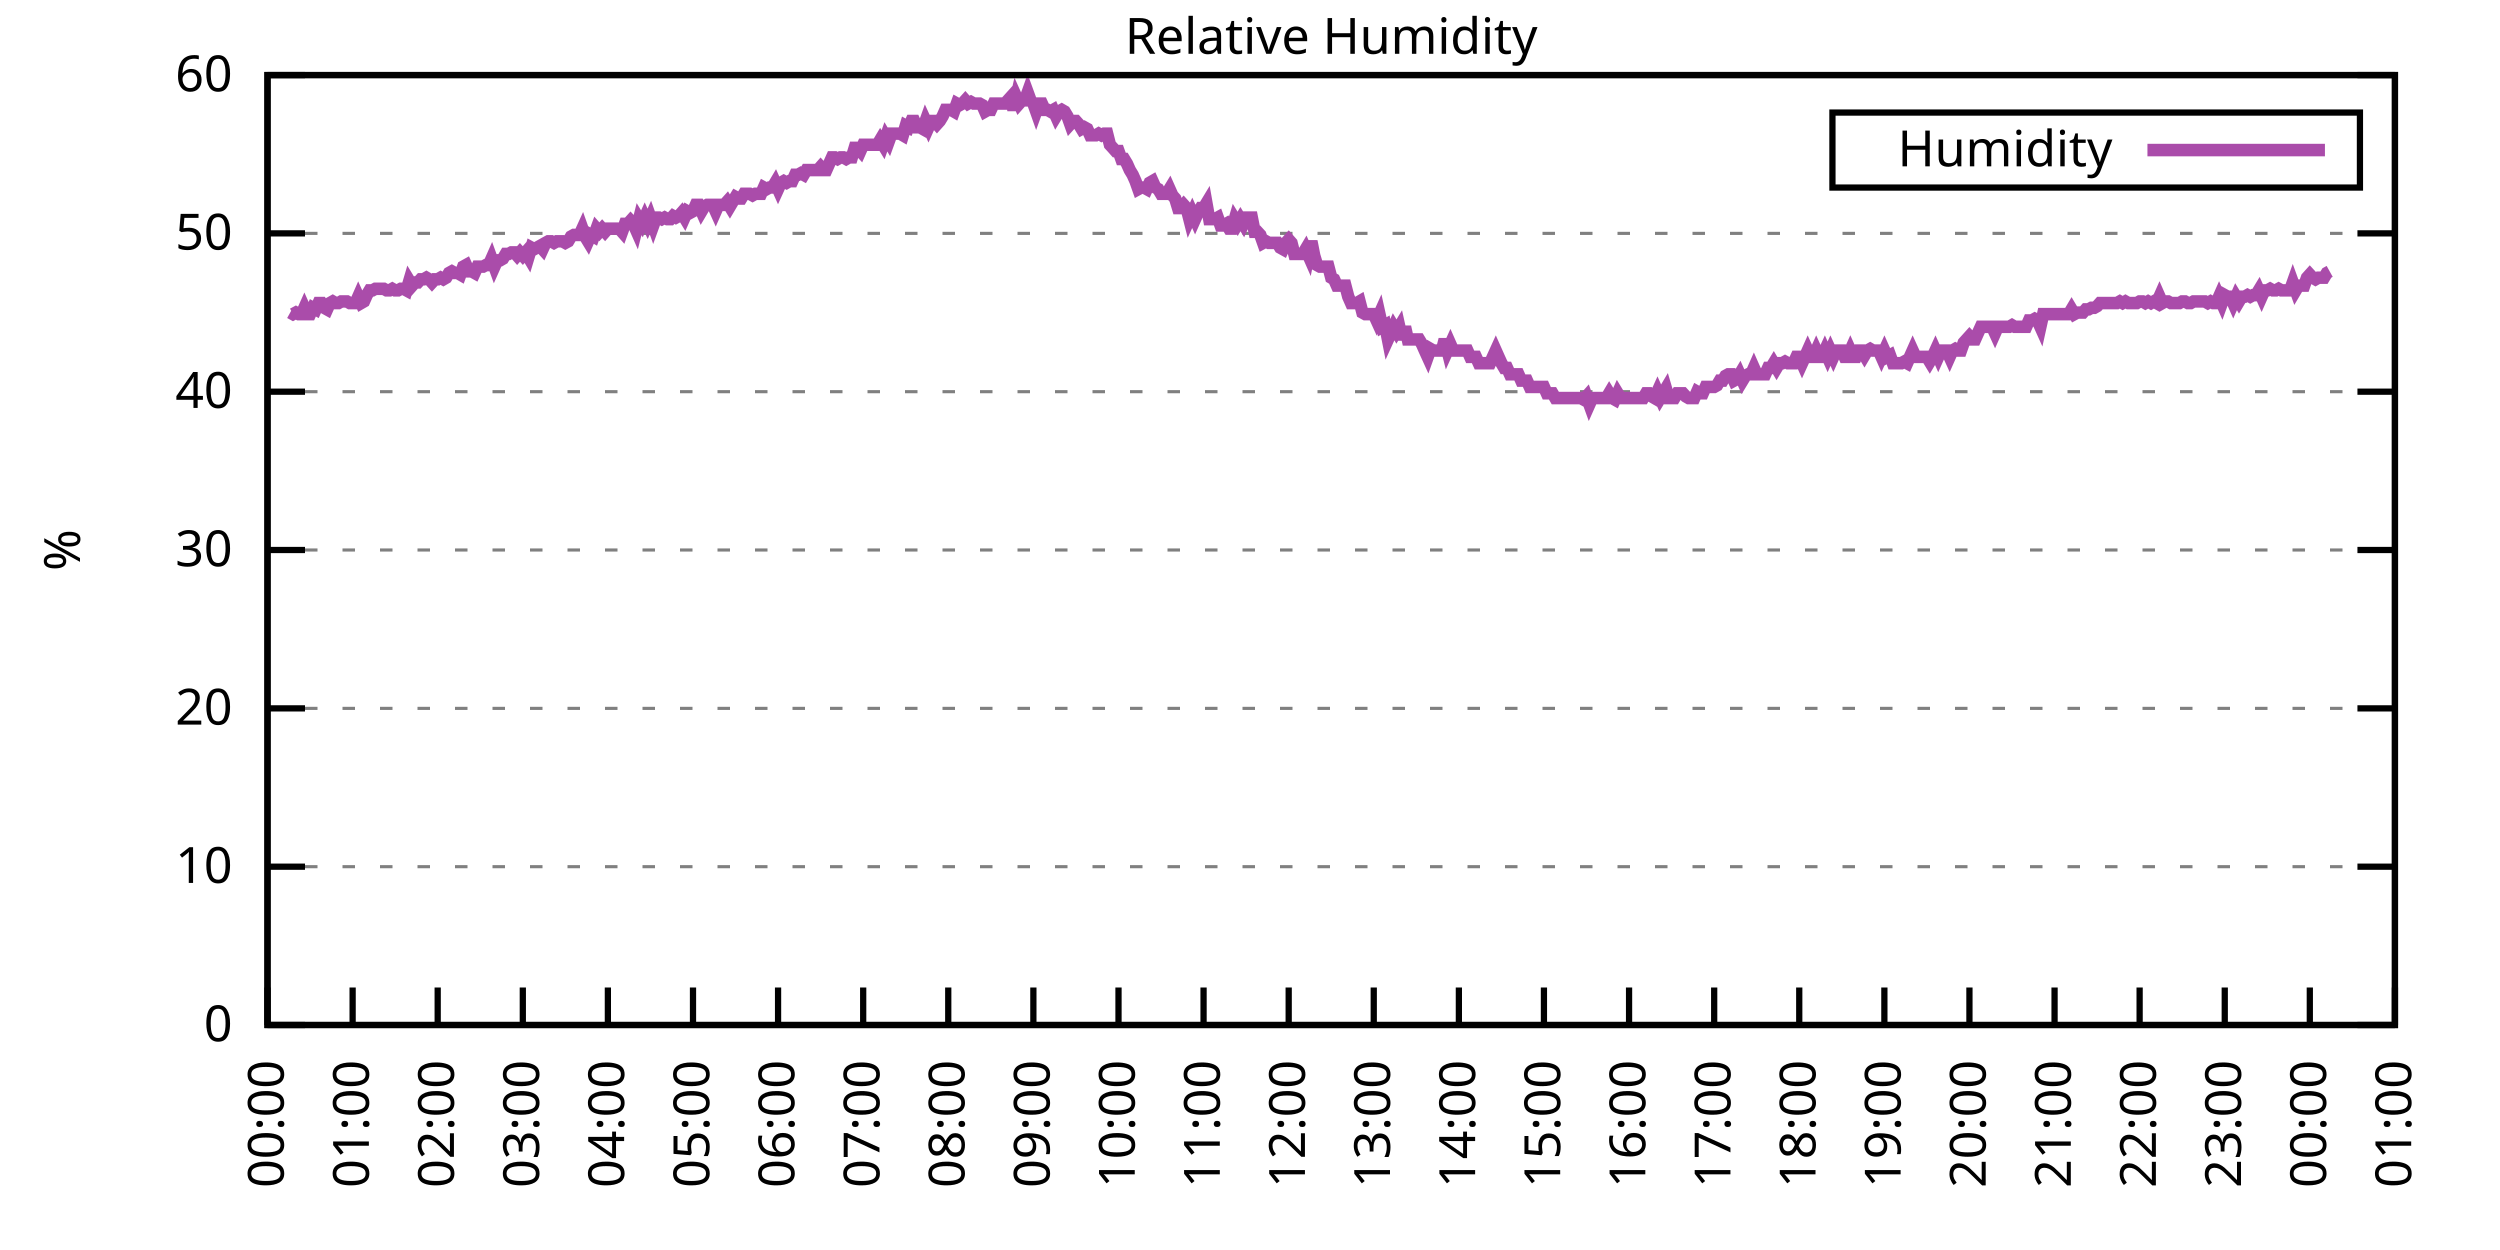
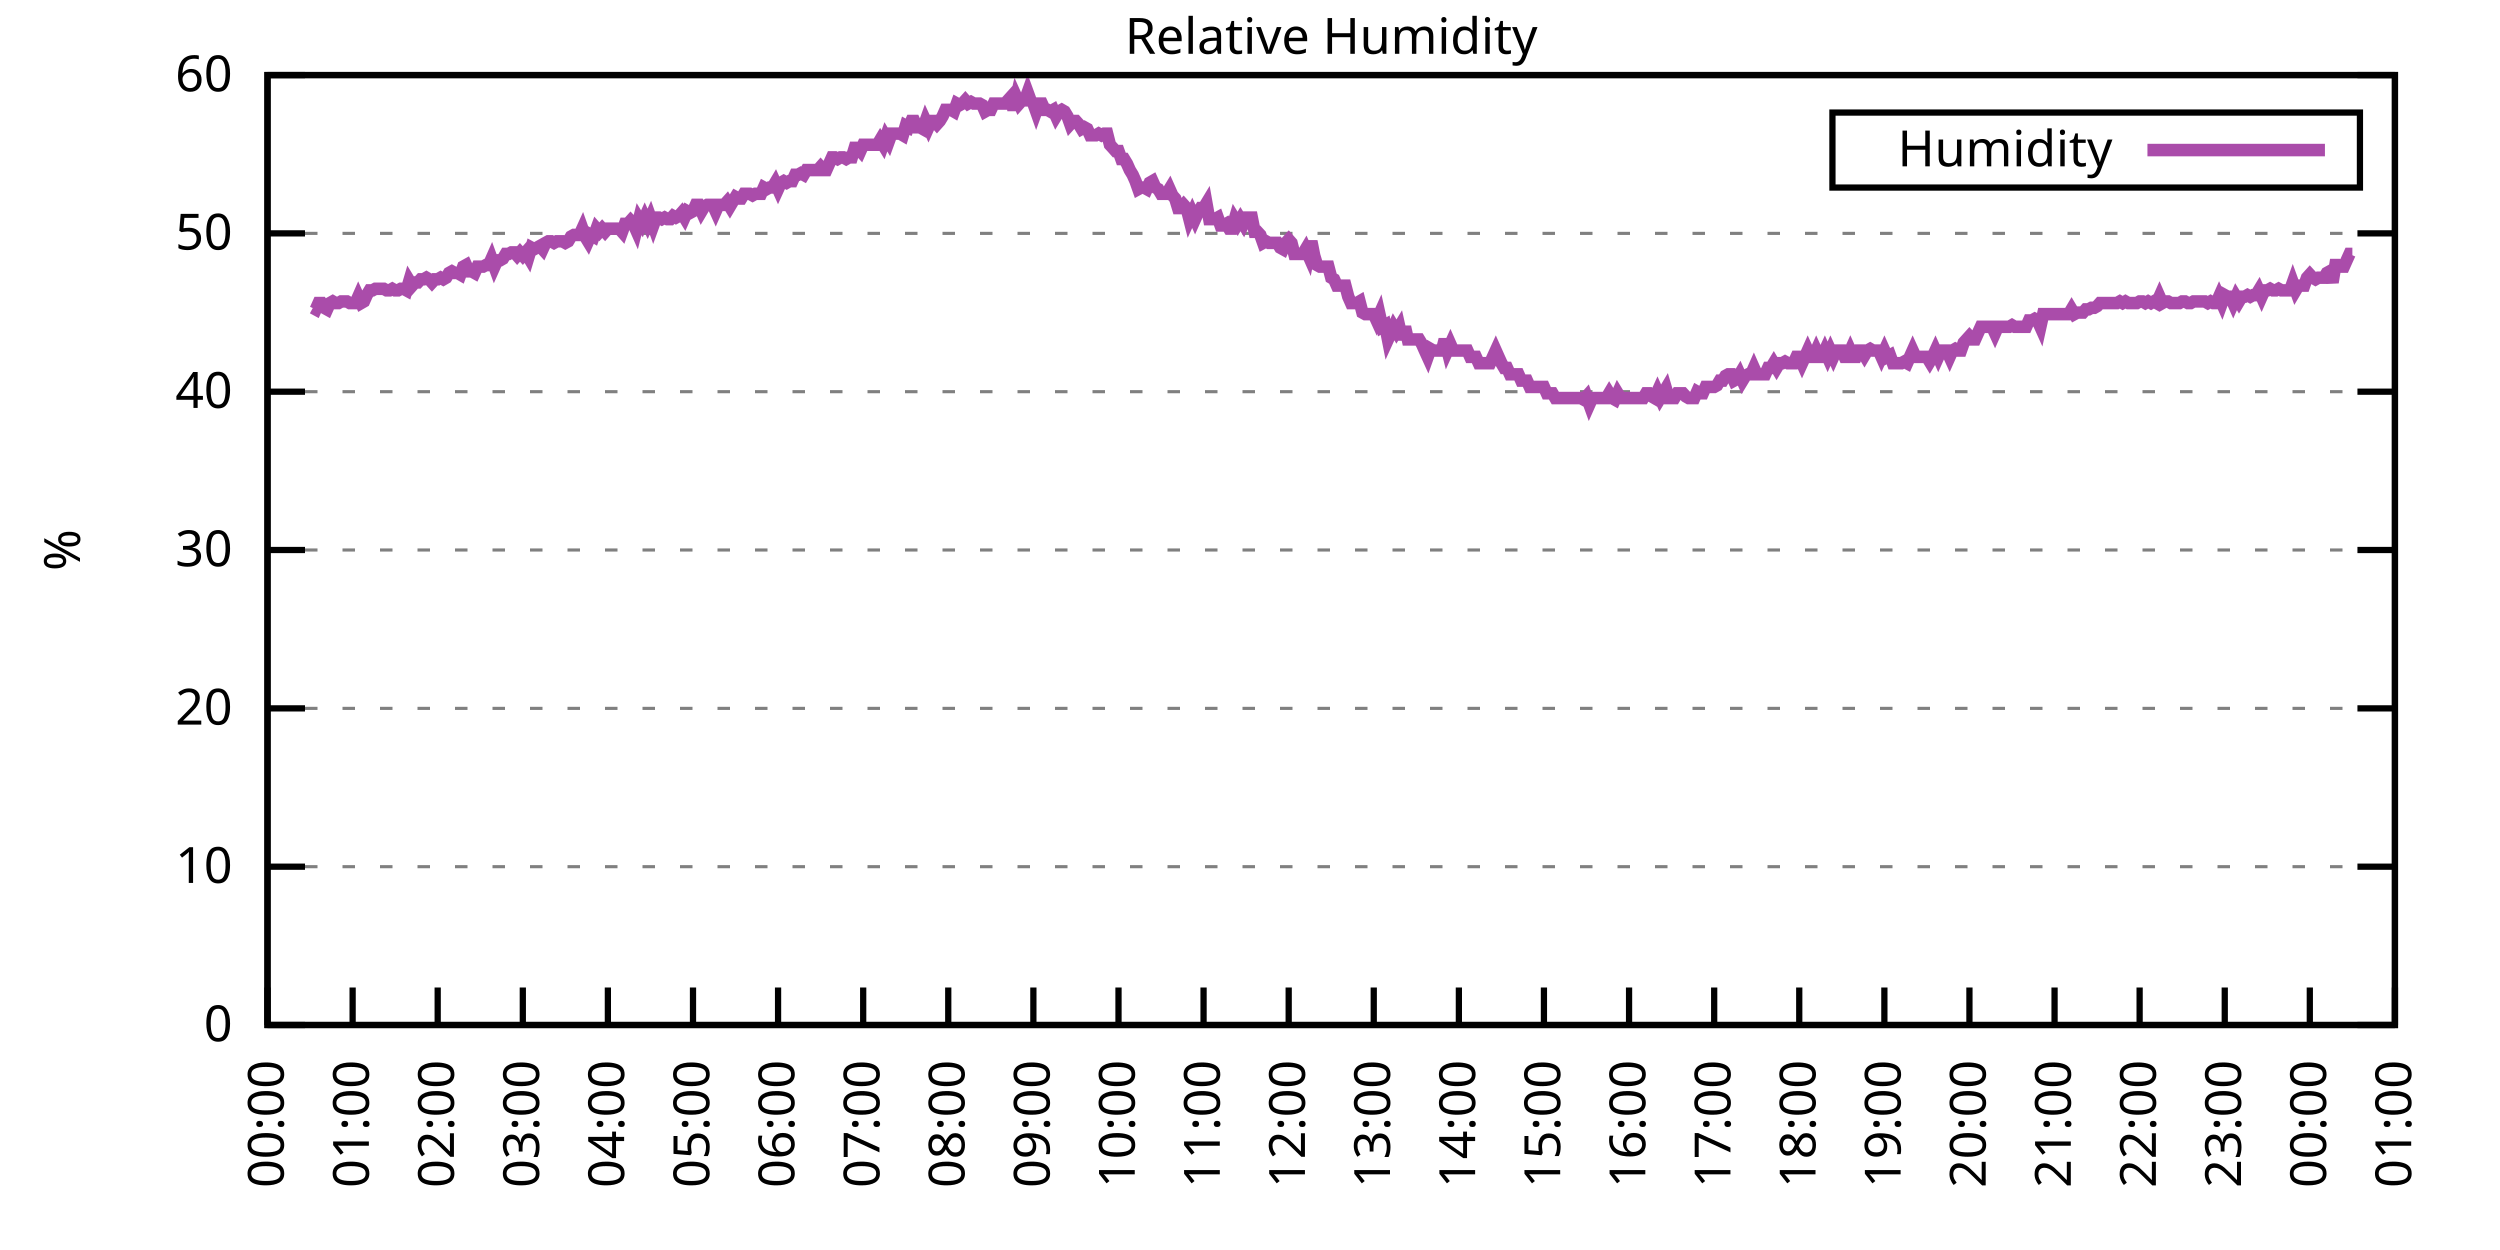
<svg xmlns="http://www.w3.org/2000/svg" xmlns:xlink="http://www.w3.org/1999/xlink" width="400" height="200" viewBox="0 0 400 200">
  <g id="gnuplot_canvas">
    <rect x="0" y="0" width="400" height="200" fill="none" />
    <defs>
      <circle id="gpDot" r="0.5" stroke-width="0.5" stroke="currentColor" />
      <path id="gpPt0" stroke-width="0.333" stroke="currentColor" d="M-1,0 h2 M0,-1 v2" />
      <path id="gpPt1" stroke-width="0.333" stroke="currentColor" d="M-1,-1 L1,1 M1,-1 L-1,1" />
      <path id="gpPt2" stroke-width="0.333" stroke="currentColor" d="M-1,0 L1,0 M0,-1 L0,1 M-1,-1 L1,1 M-1,1 L1,-1" />
      <rect id="gpPt3" stroke-width="0.333" stroke="currentColor" x="-1" y="-1" width="2" height="2" />
      <rect id="gpPt4" stroke-width="0.333" stroke="currentColor" fill="currentColor" x="-1" y="-1" width="2" height="2" />
      <circle id="gpPt5" stroke-width="0.333" stroke="currentColor" cx="0" cy="0" r="1" />
      <use xlink:href="#gpPt5" id="gpPt6" fill="currentColor" stroke="none" />
      <path id="gpPt7" stroke-width="0.333" stroke="currentColor" d="M0,-1.33 L-1.33,0.67 L1.33,0.67 z" />
      <use xlink:href="#gpPt7" id="gpPt8" fill="currentColor" stroke="none" />
      <use xlink:href="#gpPt7" id="gpPt9" stroke="currentColor" transform="rotate(180)" />
      <use xlink:href="#gpPt9" id="gpPt10" fill="currentColor" stroke="none" />
      <use xlink:href="#gpPt3" id="gpPt11" stroke="currentColor" transform="rotate(45)" />
      <use xlink:href="#gpPt11" id="gpPt12" fill="currentColor" stroke="none" />
      <path id="gpPt13" stroke-width="0.333" stroke="currentColor" d="M0,1.330 L1.265,0.411 L0.782,-1.067 L-0.782,-1.076 L-1.265,0.411 z" />
      <use xlink:href="#gpPt13" id="gpPt14" fill="currentColor" stroke="none" />
      <filter id="textbox" filterUnits="objectBoundingBox" x="0" y="0" height="1" width="1">
        <feFlood flood-color="white" flood-opacity="1" result="bgnd" />
        <feComposite in="SourceGraphic" in2="bgnd" operator="atop" />
      </filter>
      <filter id="greybox" filterUnits="objectBoundingBox" x="0" y="0" height="1" width="1">
        <feFlood flood-color="lightgrey" flood-opacity="1" result="grey" />
        <feComposite in="SourceGraphic" in2="grey" operator="atop" />
      </filter>
    </defs>
    <g fill="none" color="white" stroke="currentColor" stroke-width="1.00" stroke-linecap="butt" stroke-linejoin="miter">
</g>
    <g fill="none" color="black" stroke="currentColor" stroke-width="1.00" stroke-linecap="butt" stroke-linejoin="miter">
      <g stroke="none" shape-rendering="crispEdges">
        <polygon fill="rgb(255, 255, 255)" points="42.80,164.00 383.18,164.00 383.18,12.02 42.80,12.02 " />
      </g>
    </g>
    <g fill="none" color="black" stroke="currentColor" stroke-width="1.00" stroke-linecap="butt" stroke-linejoin="miter">
</g>
    <g fill="none" color="black" stroke="black" stroke-width="0.50" stroke-linecap="butt" stroke-linejoin="miter">
</g>
    <g fill="none" color="gray" stroke="currentColor" stroke-width="0.50" stroke-linecap="butt" stroke-linejoin="miter">
      <path stroke="gray" stroke-dasharray="2,4" class="gridline" d="M42.80,164.00 L383.19,164.00  " />
    </g>
    <g fill="none" color="gray" stroke="gray" stroke-width="1.00" stroke-linecap="butt" stroke-linejoin="miter">
</g>
    <g fill="none" color="black" stroke="currentColor" stroke-width="1.00" stroke-linecap="butt" stroke-linejoin="miter">
      <path stroke="black" d="M42.80,164.00 L48.80,164.00 M383.19,164.00 L377.19,164.00  " />
      <g transform="translate(37.20,166.60)" stroke="none" fill="black" font-family="Sans" font-size="8.00" text-anchor="end">
        <text>
          <tspan font-family="Sans"> 0</tspan>
        </text>
      </g>
    </g>
    <g fill="none" color="black" stroke="currentColor" stroke-width="1.00" stroke-linecap="butt" stroke-linejoin="miter">
</g>
    <g fill="none" color="black" stroke="black" stroke-width="0.50" stroke-linecap="butt" stroke-linejoin="miter">
</g>
    <g fill="none" color="gray" stroke="currentColor" stroke-width="0.50" stroke-linecap="butt" stroke-linejoin="miter">
      <path stroke="gray" stroke-dasharray="2,4" class="gridline" d="M42.80,138.67 L383.19,138.67  " />
    </g>
    <g fill="none" color="gray" stroke="gray" stroke-width="1.00" stroke-linecap="butt" stroke-linejoin="miter">
</g>
    <g fill="none" color="black" stroke="currentColor" stroke-width="1.00" stroke-linecap="butt" stroke-linejoin="miter">
      <path stroke="black" d="M42.80,138.67 L48.80,138.67 M383.19,138.67 L377.19,138.67  " />
      <g transform="translate(37.20,141.27)" stroke="none" fill="black" font-family="Sans" font-size="8.00" text-anchor="end">
        <text>
          <tspan font-family="Sans"> 10</tspan>
        </text>
      </g>
    </g>
    <g fill="none" color="black" stroke="currentColor" stroke-width="1.00" stroke-linecap="butt" stroke-linejoin="miter">
</g>
    <g fill="none" color="black" stroke="black" stroke-width="0.50" stroke-linecap="butt" stroke-linejoin="miter">
</g>
    <g fill="none" color="gray" stroke="currentColor" stroke-width="0.50" stroke-linecap="butt" stroke-linejoin="miter">
      <path stroke="gray" stroke-dasharray="2,4" class="gridline" d="M42.80,113.34 L383.19,113.34  " />
    </g>
    <g fill="none" color="gray" stroke="gray" stroke-width="1.00" stroke-linecap="butt" stroke-linejoin="miter">
</g>
    <g fill="none" color="black" stroke="currentColor" stroke-width="1.00" stroke-linecap="butt" stroke-linejoin="miter">
      <path stroke="black" d="M42.80,113.34 L48.80,113.34 M383.19,113.34 L377.19,113.34  " />
      <g transform="translate(37.20,115.94)" stroke="none" fill="black" font-family="Sans" font-size="8.00" text-anchor="end">
        <text>
          <tspan font-family="Sans"> 20</tspan>
        </text>
      </g>
    </g>
    <g fill="none" color="black" stroke="currentColor" stroke-width="1.00" stroke-linecap="butt" stroke-linejoin="miter">
</g>
    <g fill="none" color="black" stroke="black" stroke-width="0.50" stroke-linecap="butt" stroke-linejoin="miter">
</g>
    <g fill="none" color="gray" stroke="currentColor" stroke-width="0.50" stroke-linecap="butt" stroke-linejoin="miter">
      <path stroke="gray" stroke-dasharray="2,4" class="gridline" d="M42.80,88.00 L383.19,88.00  " />
    </g>
    <g fill="none" color="gray" stroke="gray" stroke-width="1.00" stroke-linecap="butt" stroke-linejoin="miter">
</g>
    <g fill="none" color="black" stroke="currentColor" stroke-width="1.00" stroke-linecap="butt" stroke-linejoin="miter">
      <path stroke="black" d="M42.80,88.00 L48.80,88.00 M383.19,88.00 L377.19,88.00  " />
      <g transform="translate(37.20,90.60)" stroke="none" fill="black" font-family="Sans" font-size="8.00" text-anchor="end">
        <text>
          <tspan font-family="Sans"> 30</tspan>
        </text>
      </g>
    </g>
    <g fill="none" color="black" stroke="currentColor" stroke-width="1.00" stroke-linecap="butt" stroke-linejoin="miter">
</g>
    <g fill="none" color="black" stroke="black" stroke-width="0.50" stroke-linecap="butt" stroke-linejoin="miter">
</g>
    <g fill="none" color="gray" stroke="currentColor" stroke-width="0.50" stroke-linecap="butt" stroke-linejoin="miter">
      <path stroke="gray" stroke-dasharray="2,4" class="gridline" d="M42.80,62.67 L383.19,62.67  " />
    </g>
    <g fill="none" color="gray" stroke="gray" stroke-width="1.00" stroke-linecap="butt" stroke-linejoin="miter">
</g>
    <g fill="none" color="black" stroke="currentColor" stroke-width="1.00" stroke-linecap="butt" stroke-linejoin="miter">
      <path stroke="black" d="M42.80,62.67 L48.80,62.67 M383.19,62.67 L377.19,62.67  " />
      <g transform="translate(37.20,65.27)" stroke="none" fill="black" font-family="Sans" font-size="8.00" text-anchor="end">
        <text>
          <tspan font-family="Sans"> 40</tspan>
        </text>
      </g>
    </g>
    <g fill="none" color="black" stroke="currentColor" stroke-width="1.00" stroke-linecap="butt" stroke-linejoin="miter">
</g>
    <g fill="none" color="black" stroke="black" stroke-width="0.50" stroke-linecap="butt" stroke-linejoin="miter">
</g>
    <g fill="none" color="gray" stroke="currentColor" stroke-width="0.50" stroke-linecap="butt" stroke-linejoin="miter">
      <path stroke="gray" stroke-dasharray="2,4" class="gridline" d="M42.80,37.34 L383.19,37.34  " />
    </g>
    <g fill="none" color="gray" stroke="gray" stroke-width="1.00" stroke-linecap="butt" stroke-linejoin="miter">
</g>
    <g fill="none" color="black" stroke="currentColor" stroke-width="1.00" stroke-linecap="butt" stroke-linejoin="miter">
      <path stroke="black" d="M42.80,37.34 L48.80,37.34 M383.19,37.34 L377.19,37.34  " />
      <g transform="translate(37.20,39.94)" stroke="none" fill="black" font-family="Sans" font-size="8.00" text-anchor="end">
        <text>
          <tspan font-family="Sans"> 50</tspan>
        </text>
      </g>
    </g>
    <g fill="none" color="black" stroke="currentColor" stroke-width="1.00" stroke-linecap="butt" stroke-linejoin="miter">
</g>
    <g fill="none" color="black" stroke="black" stroke-width="0.50" stroke-linecap="butt" stroke-linejoin="miter">
</g>
    <g fill="none" color="gray" stroke="currentColor" stroke-width="0.50" stroke-linecap="butt" stroke-linejoin="miter">
      <path stroke="gray" stroke-dasharray="2,4" class="gridline" d="M42.80,12.01 L383.19,12.01  " />
    </g>
    <g fill="none" color="gray" stroke="gray" stroke-width="1.00" stroke-linecap="butt" stroke-linejoin="miter">
</g>
    <g fill="none" color="black" stroke="currentColor" stroke-width="1.00" stroke-linecap="butt" stroke-linejoin="miter">
      <path stroke="black" d="M42.80,12.01 L48.80,12.01 M383.19,12.01 L377.19,12.01  " />
      <g transform="translate(37.20,14.61)" stroke="none" fill="black" font-family="Sans" font-size="8.00" text-anchor="end">
        <text>
          <tspan font-family="Sans"> 60</tspan>
        </text>
      </g>
    </g>
    <g fill="none" color="black" stroke="currentColor" stroke-width="1.00" stroke-linecap="butt" stroke-linejoin="miter">
      <path stroke="black" d="M42.80,164.00 L42.80,158.00  " />
      <g transform="translate(45.40,169.60) rotate(270.00)" stroke="none" fill="black" font-family="Sans" font-size="8.00" text-anchor="end">
        <text>
          <tspan font-family="Sans">00:00</tspan>
        </text>
      </g>
    </g>
    <g fill="none" color="black" stroke="currentColor" stroke-width="1.00" stroke-linecap="butt" stroke-linejoin="miter">
      <path stroke="black" d="M56.42,164.00 L56.42,158.00  " />
      <g transform="translate(59.02,169.60) rotate(270.00)" stroke="none" fill="black" font-family="Sans" font-size="8.00" text-anchor="end">
        <text>
          <tspan font-family="Sans">01:00</tspan>
        </text>
      </g>
    </g>
    <g fill="none" color="black" stroke="currentColor" stroke-width="1.00" stroke-linecap="butt" stroke-linejoin="miter">
      <path stroke="black" d="M70.03,164.00 L70.03,158.00  " />
      <g transform="translate(72.63,169.60) rotate(270.00)" stroke="none" fill="black" font-family="Sans" font-size="8.00" text-anchor="end">
        <text>
          <tspan font-family="Sans">02:00</tspan>
        </text>
      </g>
    </g>
    <g fill="none" color="black" stroke="currentColor" stroke-width="1.00" stroke-linecap="butt" stroke-linejoin="miter">
      <path stroke="black" d="M83.65,164.00 L83.65,158.00  " />
      <g transform="translate(86.25,169.60) rotate(270.00)" stroke="none" fill="black" font-family="Sans" font-size="8.00" text-anchor="end">
        <text>
          <tspan font-family="Sans">03:00</tspan>
        </text>
      </g>
    </g>
    <g fill="none" color="black" stroke="currentColor" stroke-width="1.00" stroke-linecap="butt" stroke-linejoin="miter">
      <path stroke="black" d="M97.26,164.00 L97.26,158.00  " />
      <g transform="translate(99.86,169.60) rotate(270.00)" stroke="none" fill="black" font-family="Sans" font-size="8.00" text-anchor="end">
        <text>
          <tspan font-family="Sans">04:00</tspan>
        </text>
      </g>
    </g>
    <g fill="none" color="black" stroke="currentColor" stroke-width="1.00" stroke-linecap="butt" stroke-linejoin="miter">
      <path stroke="black" d="M110.88,164.00 L110.88,158.00  " />
      <g transform="translate(113.48,169.60) rotate(270.00)" stroke="none" fill="black" font-family="Sans" font-size="8.00" text-anchor="end">
        <text>
          <tspan font-family="Sans">05:00</tspan>
        </text>
      </g>
    </g>
    <g fill="none" color="black" stroke="currentColor" stroke-width="1.00" stroke-linecap="butt" stroke-linejoin="miter">
      <path stroke="black" d="M124.49,164.00 L124.49,158.00  " />
      <g transform="translate(127.09,169.60) rotate(270.00)" stroke="none" fill="black" font-family="Sans" font-size="8.00" text-anchor="end">
        <text>
          <tspan font-family="Sans">06:00</tspan>
        </text>
      </g>
    </g>
    <g fill="none" color="black" stroke="currentColor" stroke-width="1.00" stroke-linecap="butt" stroke-linejoin="miter">
      <path stroke="black" d="M138.11,164.00 L138.11,158.00  " />
      <g transform="translate(140.71,169.60) rotate(270.00)" stroke="none" fill="black" font-family="Sans" font-size="8.00" text-anchor="end">
        <text>
          <tspan font-family="Sans">07:00</tspan>
        </text>
      </g>
    </g>
    <g fill="none" color="black" stroke="currentColor" stroke-width="1.00" stroke-linecap="butt" stroke-linejoin="miter">
      <path stroke="black" d="M151.72,164.00 L151.72,158.00  " />
      <g transform="translate(154.32,169.60) rotate(270.00)" stroke="none" fill="black" font-family="Sans" font-size="8.00" text-anchor="end">
        <text>
          <tspan font-family="Sans">08:00</tspan>
        </text>
      </g>
    </g>
    <g fill="none" color="black" stroke="currentColor" stroke-width="1.00" stroke-linecap="butt" stroke-linejoin="miter">
      <path stroke="black" d="M165.34,164.00 L165.34,158.00  " />
      <g transform="translate(167.94,169.60) rotate(270.00)" stroke="none" fill="black" font-family="Sans" font-size="8.00" text-anchor="end">
        <text>
          <tspan font-family="Sans">09:00</tspan>
        </text>
      </g>
    </g>
    <g fill="none" color="black" stroke="currentColor" stroke-width="1.00" stroke-linecap="butt" stroke-linejoin="miter">
      <path stroke="black" d="M178.96,164.00 L178.96,158.00  " />
      <g transform="translate(181.56,169.60) rotate(270.00)" stroke="none" fill="black" font-family="Sans" font-size="8.00" text-anchor="end">
        <text>
          <tspan font-family="Sans">10:00</tspan>
        </text>
      </g>
    </g>
    <g fill="none" color="black" stroke="currentColor" stroke-width="1.00" stroke-linecap="butt" stroke-linejoin="miter">
      <path stroke="black" d="M192.57,164.00 L192.57,158.00  " />
      <g transform="translate(195.17,169.60) rotate(270.00)" stroke="none" fill="black" font-family="Sans" font-size="8.00" text-anchor="end">
        <text>
          <tspan font-family="Sans">11:00</tspan>
        </text>
      </g>
    </g>
    <g fill="none" color="black" stroke="currentColor" stroke-width="1.00" stroke-linecap="butt" stroke-linejoin="miter">
      <path stroke="black" d="M206.19,164.00 L206.19,158.00  " />
      <g transform="translate(208.79,169.60) rotate(270.00)" stroke="none" fill="black" font-family="Sans" font-size="8.00" text-anchor="end">
        <text>
          <tspan font-family="Sans">12:00</tspan>
        </text>
      </g>
    </g>
    <g fill="none" color="black" stroke="currentColor" stroke-width="1.00" stroke-linecap="butt" stroke-linejoin="miter">
      <path stroke="black" d="M219.80,164.00 L219.80,158.00  " />
      <g transform="translate(222.40,169.60) rotate(270.00)" stroke="none" fill="black" font-family="Sans" font-size="8.00" text-anchor="end">
        <text>
          <tspan font-family="Sans">13:00</tspan>
        </text>
      </g>
    </g>
    <g fill="none" color="black" stroke="currentColor" stroke-width="1.00" stroke-linecap="butt" stroke-linejoin="miter">
      <path stroke="black" d="M233.42,164.00 L233.42,158.00  " />
      <g transform="translate(236.02,169.60) rotate(270.00)" stroke="none" fill="black" font-family="Sans" font-size="8.00" text-anchor="end">
        <text>
          <tspan font-family="Sans">14:00</tspan>
        </text>
      </g>
    </g>
    <g fill="none" color="black" stroke="currentColor" stroke-width="1.00" stroke-linecap="butt" stroke-linejoin="miter">
      <path stroke="black" d="M247.03,164.00 L247.03,158.00  " />
      <g transform="translate(249.63,169.60) rotate(270.00)" stroke="none" fill="black" font-family="Sans" font-size="8.00" text-anchor="end">
        <text>
          <tspan font-family="Sans">15:00</tspan>
        </text>
      </g>
    </g>
    <g fill="none" color="black" stroke="currentColor" stroke-width="1.00" stroke-linecap="butt" stroke-linejoin="miter">
      <path stroke="black" d="M260.65,164.00 L260.65,158.00  " />
      <g transform="translate(263.25,169.60) rotate(270.00)" stroke="none" fill="black" font-family="Sans" font-size="8.00" text-anchor="end">
        <text>
          <tspan font-family="Sans">16:00</tspan>
        </text>
      </g>
    </g>
    <g fill="none" color="black" stroke="currentColor" stroke-width="1.00" stroke-linecap="butt" stroke-linejoin="miter">
      <path stroke="black" d="M274.27,164.00 L274.27,158.00  " />
      <g transform="translate(276.87,169.60) rotate(270.00)" stroke="none" fill="black" font-family="Sans" font-size="8.00" text-anchor="end">
        <text>
          <tspan font-family="Sans">17:00</tspan>
        </text>
      </g>
    </g>
    <g fill="none" color="black" stroke="currentColor" stroke-width="1.00" stroke-linecap="butt" stroke-linejoin="miter">
      <path stroke="black" d="M287.88,164.00 L287.88,158.00  " />
      <g transform="translate(290.48,169.60) rotate(270.00)" stroke="none" fill="black" font-family="Sans" font-size="8.00" text-anchor="end">
        <text>
          <tspan font-family="Sans">18:00</tspan>
        </text>
      </g>
    </g>
    <g fill="none" color="black" stroke="currentColor" stroke-width="1.00" stroke-linecap="butt" stroke-linejoin="miter">
      <path stroke="black" d="M301.50,164.00 L301.50,158.00  " />
      <g transform="translate(304.10,169.60) rotate(270.00)" stroke="none" fill="black" font-family="Sans" font-size="8.00" text-anchor="end">
        <text>
          <tspan font-family="Sans">19:00</tspan>
        </text>
      </g>
    </g>
    <g fill="none" color="black" stroke="currentColor" stroke-width="1.00" stroke-linecap="butt" stroke-linejoin="miter">
      <path stroke="black" d="M315.11,164.00 L315.11,158.00  " />
      <g transform="translate(317.71,169.60) rotate(270.00)" stroke="none" fill="black" font-family="Sans" font-size="8.00" text-anchor="end">
        <text>
          <tspan font-family="Sans">20:00</tspan>
        </text>
      </g>
    </g>
    <g fill="none" color="black" stroke="currentColor" stroke-width="1.00" stroke-linecap="butt" stroke-linejoin="miter">
      <path stroke="black" d="M328.73,164.00 L328.73,158.00  " />
      <g transform="translate(331.33,169.60) rotate(270.00)" stroke="none" fill="black" font-family="Sans" font-size="8.00" text-anchor="end">
        <text>
          <tspan font-family="Sans">21:00</tspan>
        </text>
      </g>
    </g>
    <g fill="none" color="black" stroke="currentColor" stroke-width="1.00" stroke-linecap="butt" stroke-linejoin="miter">
      <path stroke="black" d="M342.34,164.00 L342.34,158.00  " />
      <g transform="translate(344.94,169.60) rotate(270.00)" stroke="none" fill="black" font-family="Sans" font-size="8.00" text-anchor="end">
        <text>
          <tspan font-family="Sans">22:00</tspan>
        </text>
      </g>
    </g>
    <g fill="none" color="black" stroke="currentColor" stroke-width="1.00" stroke-linecap="butt" stroke-linejoin="miter">
      <path stroke="black" d="M355.96,164.00 L355.96,158.00  " />
      <g transform="translate(358.56,169.60) rotate(270.00)" stroke="none" fill="black" font-family="Sans" font-size="8.00" text-anchor="end">
        <text>
          <tspan font-family="Sans">23:00</tspan>
        </text>
      </g>
    </g>
    <g fill="none" color="black" stroke="currentColor" stroke-width="1.00" stroke-linecap="butt" stroke-linejoin="miter">
      <path stroke="black" d="M369.57,164.00 L369.57,158.00  " />
      <g transform="translate(372.17,169.60) rotate(270.00)" stroke="none" fill="black" font-family="Sans" font-size="8.00" text-anchor="end">
        <text>
          <tspan font-family="Sans">00:00</tspan>
        </text>
      </g>
    </g>
    <g fill="none" color="black" stroke="currentColor" stroke-width="1.00" stroke-linecap="butt" stroke-linejoin="miter">
      <path stroke="black" d="M383.19,164.00 L383.19,158.00  " />
      <g transform="translate(385.79,169.60) rotate(270.00)" stroke="none" fill="black" font-family="Sans" font-size="8.00" text-anchor="end">
        <text>
          <tspan font-family="Sans">01:00</tspan>
        </text>
      </g>
    </g>
    <g fill="none" color="black" stroke="currentColor" stroke-width="1.00" stroke-linecap="butt" stroke-linejoin="miter">
</g>
    <g fill="none" color="black" stroke="currentColor" stroke-width="1.00" stroke-linecap="butt" stroke-linejoin="miter">
      <path stroke="black" d="M42.80,12.01 L42.80,164.00 L383.19,164.00 L383.19,12.01 L42.80,12.01 Z  " />
    </g>
    <g fill="none" color="black" stroke="currentColor" stroke-width="1.00" stroke-linecap="butt" stroke-linejoin="miter">
</g>
    <g fill="none" color="black" stroke="currentColor" stroke-width="1.00" stroke-linecap="butt" stroke-linejoin="miter">
      <path stroke="black" d="M293.19,30.01 L293.19,18.01 L377.59,18.01 L377.59,30.01 L293.19,30.01 Z  " />
    </g>
    <g id="Relative_Humidity_plot_1">
      <g fill="none" color="white" stroke="black" stroke-width="2.00" stroke-linecap="butt" stroke-linejoin="miter">
</g>
      <g fill="none" color="black" stroke="currentColor" stroke-width="2.00" stroke-linecap="butt" stroke-linejoin="miter">
        <g transform="translate(337.99,26.61)" stroke="none" fill="black" font-family="Sans" font-size="8.00" text-anchor="end">
          <text>
            <tspan font-family="Sans">Humidity</tspan>
          </text>
        </g>
      </g>
      <g fill="none" color="black" stroke="currentColor" stroke-width="2.00" stroke-linecap="butt" stroke-linejoin="miter">
-         <path stroke="rgb(170,  76, 170)" d="M343.59,24.01 L371.99,24.01 M46.43,50.01 L46.88,50.26 L47.34,50.01 L47.79,50.26 L48.25,50.26 L48.70,49.25   L49.15,50.26 L49.61,50.26 L50.06,49.25 L50.52,49.50 L50.97,48.49 L51.42,48.49 L51.88,49.25 L52.33,49.50   L52.78,48.49 L53.24,48.23 L53.69,48.49 L54.15,48.49 L54.60,48.23 L55.05,48.23 L55.51,48.23 L55.96,48.49   L56.42,48.49 L56.87,48.49 L57.32,47.47 L57.78,48.49 L58.23,48.23 L58.68,47.22 L59.14,46.46 L59.59,46.46   L60.05,46.21 L60.50,46.21 L60.95,46.21 L61.41,46.21 L61.86,46.46 L62.32,46.46 L62.77,46.21 L63.22,46.46   L63.68,46.46 L64.13,46.21 L64.58,46.21 L65.04,46.46 L65.49,44.94 L65.95,45.70 L66.40,45.19 L66.85,45.19   L67.31,44.69 L67.76,44.69 L68.22,44.43 L68.67,44.69 L69.12,45.19 L69.58,44.69 L70.03,44.69 L70.49,44.43   L70.94,44.69 L71.39,44.43 L71.85,43.67 L72.30,43.42 L72.75,43.67 L73.21,43.67 L73.66,43.93 L74.12,42.66   L74.57,42.41 L75.02,43.42 L75.48,43.42 L75.93,43.67 L76.39,42.66 L76.84,42.66 L77.29,42.66 L77.75,42.41   L78.20,42.41 L78.65,41.39 L79.11,42.66 L79.56,41.65 L80.02,41.65 L80.47,41.39 L80.92,40.63 L81.38,40.63   L81.83,40.38 L82.29,40.38 L82.74,40.89 L83.19,40.38 L83.65,40.89 L84.10,40.38 L84.55,41.14 L85.01,39.62   L85.46,39.87 L85.92,39.62 L86.37,39.37 L86.82,39.87 L87.28,38.86 L87.73,38.61 L88.19,38.61 L88.64,38.86   L89.09,38.61 L89.55,38.61 L90.00,38.61 L90.45,38.86 L90.91,38.61 L91.36,37.85 L91.82,37.59 L92.27,37.59   L92.72,37.59 L93.18,36.58 L93.63,37.85 L94.09,38.61 L94.54,37.59 L94.99,37.85 L95.45,36.58 L95.90,37.09   L96.35,36.58 L96.81,37.09 L97.26,36.58 L97.72,36.58 L98.17,36.58 L98.62,36.58 L99.08,36.58 L99.53,37.09   L99.99,35.82 L100.44,35.82 L100.89,35.32 L101.35,35.82 L101.80,36.84 L102.25,35.06 L102.71,35.82 L103.16,34.81   L103.62,35.82 L104.07,34.81 L104.52,36.08 L104.98,34.81 L105.43,34.81 L105.89,35.06 L106.34,34.81 L106.79,35.06   L107.25,35.06 L107.70,34.56 L108.15,34.81 L108.61,34.56 L109.06,34.05 L109.52,34.81 L109.97,33.80 L110.42,34.05   L110.88,33.80 L111.33,32.78 L111.79,32.78 L112.24,33.80 L112.69,33.04 L113.15,32.78 L113.60,32.78 L114.05,32.78   L114.51,33.80 L114.96,32.78 L115.42,32.78 L115.87,32.78 L116.32,32.28 L116.78,33.04 L117.23,32.28 L117.69,31.52   L118.14,31.77 L118.59,31.77 L119.05,31.01 L119.50,31.01 L119.96,31.01 L120.41,31.26 L120.86,31.01 L121.32,31.01   L121.77,31.01 L122.22,30.00 L122.68,30.25 L123.13,30.00 L123.59,30.00 L124.04,29.24 L124.49,30.25 L124.95,29.24   L125.40,28.98 L125.86,29.24 L126.31,28.98 L126.76,28.98 L127.22,27.97 L127.67,27.97 L128.12,27.72 L128.58,27.97   L129.03,27.21 L129.49,27.21 L129.94,27.21 L130.39,27.21 L130.85,27.21 L131.30,26.70 L131.76,27.21 L132.21,27.21   L132.66,26.20 L133.12,25.18 L133.57,25.18 L134.02,25.44 L134.48,25.18 L134.93,25.18 L135.39,25.44 L135.84,25.18   L136.29,25.18 L136.75,23.66 L137.20,23.66 L137.66,24.17 L138.11,23.16 L138.56,23.16 L139.02,23.16 L139.47,23.16   L139.92,23.16 L140.38,23.16 L140.83,22.40 L141.29,23.16 L141.74,21.89 L142.19,22.65 L142.65,21.38 L143.10,21.38   L143.56,21.38 L144.01,21.38 L144.46,21.64 L144.92,20.12 L145.37,20.37 L145.82,19.36 L146.28,19.36 L146.73,20.37   L147.19,20.37 L147.64,20.62 L148.09,19.36 L148.55,20.37 L149.00,19.36 L149.46,19.36 L149.91,19.86 L150.36,19.36   L150.82,18.60 L151.27,17.58 L151.72,17.58 L152.18,17.58 L152.63,17.84 L153.09,16.57 L153.54,16.82 L153.99,16.57   L154.45,16.06 L154.90,16.57 L155.36,16.32 L155.81,16.57 L156.26,16.57 L156.72,16.57 L157.17,16.82 L157.62,17.84   L158.08,17.58 L158.53,17.58 L158.99,16.57 L159.44,16.57 L159.89,16.57 L160.35,16.57 L160.80,16.57 L161.26,16.06   L161.71,15.56 L162.16,17.58 L162.62,15.56 L163.07,16.57 L163.52,16.06 L163.98,16.06 L164.43,14.80 L164.89,16.06   L165.34,16.57 L165.79,17.84 L166.25,16.57 L166.70,16.57 L167.16,17.58 L167.61,17.58 L168.06,17.84 L168.52,17.58   L168.97,18.60 L169.43,17.84 L169.88,17.58 L170.33,17.84 L170.79,18.60 L171.24,19.86 L171.69,19.36 L172.15,19.36   L172.60,19.86 L173.06,20.62 L173.51,20.37 L173.96,20.62 L174.42,21.64 L174.87,21.64 L175.33,21.64 L175.78,21.38   L176.23,21.64 L176.69,21.38 L177.14,21.38 L177.59,23.16 L178.05,23.66 L178.50,24.17 L178.96,24.17 L179.41,25.44   L179.86,25.44 L180.32,26.20 L180.77,27.21 L181.23,27.97 L181.68,28.98 L182.13,30.25 L182.59,30.00 L183.04,30.00   L183.49,30.25 L183.95,29.24 L184.40,28.98 L184.86,30.00 L185.31,30.25 L185.76,31.01 L186.22,31.01 L186.67,31.01   L187.13,30.25 L187.58,31.26 L188.03,31.77 L188.49,33.29 L188.94,33.29 L189.39,32.78 L189.85,33.29 L190.30,35.06   L190.76,34.05 L191.21,35.06 L191.66,34.05 L192.12,33.29 L192.57,33.29 L193.03,32.53 L193.48,35.06 L193.93,35.06   L194.39,35.06 L194.84,34.81 L195.29,36.08 L195.75,36.08 L196.20,35.82 L196.66,36.58 L197.11,36.58 L197.56,35.06   L198.02,35.82 L198.47,35.06 L198.93,35.82 L199.38,34.81 L199.83,34.81 L200.29,34.81 L200.74,37.09 L201.19,37.09   L201.65,37.59 L202.10,38.86 L202.56,38.61 L203.01,38.86 L203.46,38.86 L203.92,38.86 L204.37,38.86 L204.83,39.62   L205.28,39.87 L205.73,38.86 L206.19,38.35 L206.64,38.86 L207.09,40.63 L207.55,40.63 L208.00,40.63 L208.46,40.63   L208.91,39.87 L209.36,40.89 L209.82,38.61 L210.27,40.89 L210.73,42.41 L211.18,42.66 L211.63,42.66 L212.09,42.66   L212.54,42.66 L213.00,44.43 L213.45,44.69 L213.90,45.70 L214.36,45.70 L214.81,45.70 L215.26,45.70 L215.72,47.47   L216.17,48.49 L216.63,48.49 L217.08,48.49 L217.53,48.23 L217.99,50.01 L218.44,50.26 L218.90,50.26 L219.35,50.26   L219.80,50.26 L220.26,51.27 L220.71,50.26 L221.16,52.29 L221.62,52.03 L222.07,54.31 L222.53,53.30 L222.98,52.29   L223.43,53.05 L223.89,52.29 L224.34,54.31 L224.80,52.29 L225.25,54.31 L225.70,54.31 L226.16,54.31 L226.61,54.31   L227.06,54.31 L227.52,55.07 L227.97,56.09 L228.43,57.10 L228.88,55.83 L229.33,56.09 L229.79,56.09 L230.24,56.09   L230.70,56.09 L231.15,54.31 L231.60,56.09 L232.06,55.07 L232.51,56.09 L232.96,56.09 L233.42,56.09 L233.87,56.09   L234.33,56.09 L234.78,56.09 L235.23,57.10 L235.69,57.10 L236.14,57.10 L236.60,58.11 L237.05,58.11 L237.50,58.11   L237.96,58.11 L238.41,58.11 L238.86,57.10 L239.32,56.09 L239.77,57.10 L240.23,58.11 L240.68,58.87 L241.13,58.87   L241.59,59.89 L242.04,59.89 L242.50,59.89 L242.95,59.89 L243.40,60.90 L243.86,60.90 L244.31,60.90 L244.76,61.91   L245.22,61.91 L245.67,61.91 L246.13,61.91 L246.58,61.91 L247.03,61.91 L247.49,62.93 L247.94,62.93 L248.40,62.93   L248.85,63.69 L249.30,63.69 L249.76,63.69 L250.21,63.69 L250.66,63.69 L251.12,63.69 L251.57,63.69 L252.03,63.69   L252.48,63.69 L252.93,63.69 L253.39,63.94 L253.84,63.43 L254.30,64.70 L254.75,63.69 L255.20,63.69 L255.66,63.69   L256.11,63.69 L256.56,63.69 L257.02,63.69 L257.47,62.93 L257.93,63.69 L258.38,63.94 L258.83,62.93 L259.29,63.69   L259.74,63.69 L260.20,63.69 L260.65,63.69 L261.10,63.69 L261.56,63.69 L262.01,63.69 L262.47,63.69 L262.92,63.69   L263.37,62.93 L263.83,62.93 L264.28,63.43 L264.73,63.69 L265.19,62.67 L265.64,63.69 L266.10,62.93 L266.55,62.17   L267.00,63.69 L267.46,63.69 L267.91,63.69 L268.37,62.93 L268.82,62.93 L269.27,62.93 L269.73,63.43 L270.18,63.69   L270.63,63.69 L271.09,63.69 L271.54,62.67 L272.00,62.93 L272.45,62.93 L272.90,61.91 L273.36,61.91 L273.81,61.91   L274.27,61.91 L274.72,61.66 L275.17,60.90 L275.63,60.90 L276.08,60.14 L276.53,59.89 L276.99,59.89 L277.44,60.90   L277.90,60.65 L278.35,59.89 L278.80,60.90 L279.26,60.14 L279.71,59.89 L280.17,59.89 L280.62,58.87 L281.07,59.89   L281.53,59.89 L281.98,59.89 L282.43,59.89 L282.89,58.87 L283.34,58.87 L283.80,58.11 L284.25,58.87 L284.70,58.11   L285.16,58.11 L285.61,57.86 L286.07,58.11 L286.52,58.11 L286.97,58.11 L287.43,57.10 L287.88,57.10 L288.33,58.11   L288.79,57.10 L289.24,56.09 L289.70,57.10 L290.15,57.10 L290.60,56.09 L291.06,57.10 L291.51,57.10 L291.97,56.09   L292.42,57.10 L292.87,56.09 L293.33,57.10 L293.78,56.09 L294.23,56.09 L294.69,56.09 L295.14,57.10 L295.60,57.10   L296.05,56.09 L296.50,57.10 L296.96,57.10 L297.41,56.09 L297.87,56.09 L298.32,56.85 L298.77,56.09 L299.23,55.83   L299.68,56.09 L300.13,56.09 L300.59,56.09 L301.04,57.10 L301.50,56.09 L301.95,57.10 L302.40,56.85 L302.86,58.11   L303.31,58.11 L303.77,58.11 L304.22,58.11 L304.67,57.86 L305.13,58.11 L305.58,57.10 L306.03,56.09 L306.49,57.10   L306.94,57.10 L307.40,57.10 L307.85,57.10 L308.30,57.10 L308.76,57.86 L309.21,57.10 L309.67,56.09 L310.12,57.10   L310.57,56.09 L311.03,56.09 L311.48,56.09 L311.94,57.10 L312.39,56.09 L312.84,55.83 L313.30,56.09 L313.75,56.09   L314.20,54.82 L314.66,54.31 L315.11,53.81 L315.57,54.31 L316.02,54.31 L316.47,53.30 L316.93,52.29 L317.38,52.29   L317.84,52.29 L318.29,52.29 L318.74,52.29 L319.20,53.30 L319.65,52.29 L320.10,52.29 L320.56,52.29 L321.01,52.29   L321.47,52.29 L321.92,52.03 L322.37,52.29 L322.83,52.29 L323.28,52.29 L323.74,52.29 L324.19,52.29 L324.64,51.27   L325.10,51.27 L325.55,51.02 L326.00,51.27 L326.46,52.29 L326.91,50.26 L327.37,50.26 L327.82,50.26 L328.27,50.26   L328.73,50.26 L329.18,50.26 L329.64,50.26 L330.09,50.26 L330.54,50.26 L331.00,50.26 L331.45,49.50 L331.90,50.26   L332.36,50.01 L332.81,50.01 L333.27,50.01 L333.72,49.50 L334.17,49.50 L334.63,49.25 L335.08,49.25 L335.54,48.99   L335.99,48.49 L336.44,48.49 L336.90,48.49 L337.35,48.49 L337.80,48.49 L338.26,48.49 L338.71,48.49 L339.17,48.23   L339.62,48.49 L340.07,48.23 L340.53,48.49 L340.98,48.49 L341.44,48.49 L341.89,48.49 L342.34,48.23 L342.80,48.23   L343.25,48.49 L343.70,48.23 L344.16,48.49 L344.61,48.23 L345.07,48.49 L345.52,47.47 L345.97,48.49 L346.43,48.23   L346.88,48.23 L347.34,48.49 L347.79,48.49 L348.24,48.49 L348.70,48.49 L349.15,48.23 L349.60,48.23 L350.06,48.49   L350.51,48.49 L350.97,48.23 L351.42,48.23 L351.87,48.23 L352.33,48.23 L352.78,48.23 L353.24,48.49 L353.69,48.23   L354.14,48.49 L354.60,48.49 L355.05,47.47 L355.50,48.49 L355.96,47.22 L356.41,47.47 L356.87,47.47 L357.32,48.49   L357.77,47.47 L358.23,48.23 L358.68,47.47 L359.14,47.47 L359.59,47.22 L360.04,47.47 L360.50,47.22 L360.95,47.22   L361.41,46.46 L361.86,47.47 L362.31,46.46 L362.77,46.46 L363.22,46.21 L363.67,46.46 L364.13,46.46 L364.58,46.21   L365.04,46.46 L365.49,46.46 L365.94,46.46 L366.40,46.46 L366.85,45.19 L367.31,46.46 L367.76,45.70 L368.21,45.70   L368.67,45.70 L369.12,44.43 L369.57,43.93 L370.03,44.43 L370.48,44.69 L370.94,44.43 L371.39,44.43 L371.84,44.43   L372.30,43.67 L372.75,43.42  " />
+         <path stroke="rgb(170,  76, 170)" d="M343.59,24.01 L371.99,24.01 M50.06,49.25 L50.52,49.50 L50.97,48.49 L51.42,48.49 L51.88,49.25 L52.33,49.50   L52.78,48.49 L53.24,48.23 L53.69,48.49 L54.15,48.49 L54.60,48.23 L55.05,48.23 L55.51,48.23 L55.96,48.49   L56.42,48.49 L56.87,48.49 L57.32,47.47 L57.78,48.49 L58.23,48.23 L58.68,47.22 L59.14,46.46 L59.59,46.46   L60.05,46.21 L60.50,46.21 L60.95,46.21 L61.41,46.21 L61.86,46.46 L62.32,46.46 L62.77,46.21 L63.22,46.46   L63.68,46.46 L64.13,46.21 L64.58,46.21 L65.04,46.46 L65.49,44.94 L65.95,45.70 L66.40,45.19 L66.85,45.19   L67.31,44.69 L67.76,44.69 L68.22,44.43 L68.67,44.69 L69.12,45.19 L69.58,44.69 L70.03,44.69 L70.49,44.43   L70.94,44.69 L71.39,44.43 L71.85,43.67 L72.30,43.42 L72.75,43.67 L73.21,43.67 L73.66,43.93 L74.12,42.66   L74.57,42.41 L75.02,43.42 L75.48,43.42 L75.93,43.67 L76.39,42.66 L76.84,42.66 L77.29,42.66 L77.75,42.41   L78.20,42.41 L78.65,41.39 L79.11,42.66 L79.56,41.65 L80.02,41.65 L80.47,41.39 L80.92,40.63 L81.38,40.63   L81.83,40.38 L82.29,40.38 L82.74,40.89 L83.19,40.38 L83.65,40.89 L84.10,40.38 L84.55,41.14 L85.01,39.62   L85.46,39.87 L85.92,39.62 L86.37,39.37 L86.82,39.87 L87.28,38.86 L87.73,38.61 L88.19,38.61 L88.64,38.86   L89.09,38.61 L89.55,38.61 L90.00,38.61 L90.45,38.86 L90.91,38.61 L91.36,37.85 L91.82,37.59 L92.27,37.59   L92.72,37.59 L93.18,36.58 L93.63,37.85 L94.09,38.61 L94.54,37.59 L94.99,37.85 L95.45,36.58 L95.90,37.09   L96.35,36.58 L96.81,37.09 L97.26,36.58 L97.72,36.58 L98.17,36.58 L98.62,36.58 L99.08,36.58 L99.53,37.09   L99.99,35.82 L100.44,35.82 L100.89,35.32 L101.35,35.82 L101.80,36.84 L102.25,35.06 L102.71,35.82 L103.16,34.81   L103.62,35.82 L104.07,34.81 L104.52,36.08 L104.98,34.81 L105.43,34.81 L105.89,35.06 L106.34,34.81 L106.79,35.06   L107.25,35.06 L107.70,34.56 L108.15,34.81 L108.61,34.56 L109.06,34.05 L109.52,34.81 L109.97,33.80 L110.42,34.05   L110.88,33.80 L111.33,32.78 L111.79,32.78 L112.24,33.80 L112.69,33.04 L113.15,32.78 L113.60,32.78 L114.05,32.78   L114.51,33.80 L114.96,32.78 L115.42,32.78 L115.87,32.78 L116.32,32.28 L116.78,33.04 L117.23,32.28 L117.69,31.52   L118.14,31.77 L118.59,31.77 L119.05,31.01 L119.50,31.01 L119.96,31.01 L120.41,31.26 L120.86,31.01 L121.32,31.01   L121.77,31.01 L122.22,30.00 L122.68,30.25 L123.13,30.00 L123.59,30.00 L124.04,29.24 L124.49,30.25 L124.95,29.24   L125.40,28.98 L125.86,29.24 L126.31,28.98 L126.76,28.98 L127.22,27.97 L127.67,27.97 L128.12,27.72 L128.58,27.97   L129.03,27.21 L129.49,27.21 L129.94,27.21 L130.39,27.21 L130.85,27.21 L131.30,26.70 L131.76,27.21 L132.21,27.21   L132.66,26.20 L133.12,25.18 L133.57,25.18 L134.02,25.44 L134.48,25.18 L134.93,25.18 L135.39,25.44 L135.84,25.18   L136.29,25.18 L136.75,23.66 L137.20,23.66 L137.66,24.17 L138.11,23.16 L138.56,23.16 L139.02,23.16 L139.47,23.16   L139.92,23.16 L140.38,23.16 L140.83,22.40 L141.29,23.16 L141.74,21.89 L142.19,22.65 L142.65,21.38 L143.10,21.38   L143.56,21.38 L144.01,21.38 L144.46,21.64 L144.92,20.12 L145.37,20.37 L145.82,19.36 L146.28,19.36 L146.73,20.37   L147.19,20.37 L147.64,20.62 L148.09,19.36 L148.55,20.37 L149.00,19.36 L149.46,19.36 L149.91,19.86 L150.36,19.36   L150.82,18.60 L151.27,17.58 L151.72,17.58 L152.18,17.58 L152.63,17.84 L153.09,16.57 L153.54,16.82 L153.99,16.57   L154.45,16.06 L154.90,16.57 L155.36,16.32 L155.81,16.57 L156.26,16.57 L156.72,16.57 L157.17,16.82 L157.62,17.84   L158.08,17.58 L158.53,17.58 L158.99,16.57 L159.44,16.57 L159.89,16.57 L160.35,16.57 L160.80,16.57 L161.26,16.06   L161.71,15.56 L162.16,17.58 L162.62,15.56 L163.07,16.57 L163.52,16.06 L163.98,16.06 L164.43,14.80 L164.89,16.06   L165.34,16.57 L165.79,17.84 L166.25,16.57 L166.70,16.57 L167.16,17.58 L167.61,17.58 L168.06,17.84 L168.52,17.58   L168.97,18.60 L169.43,17.84 L169.88,17.58 L170.33,17.84 L170.79,18.60 L171.24,19.86 L171.69,19.36 L172.15,19.36   L172.60,19.86 L173.06,20.62 L173.51,20.37 L173.96,20.62 L174.42,21.64 L174.87,21.64 L175.33,21.64 L175.78,21.38   L176.23,21.64 L176.69,21.38 L177.14,21.38 L177.59,23.16 L178.05,23.66 L178.50,24.17 L178.96,24.17 L179.41,25.44   L179.86,25.44 L180.32,26.20 L180.77,27.21 L181.23,27.97 L181.68,28.98 L182.13,30.25 L182.59,30.00 L183.04,30.00   L183.49,30.25 L183.95,29.24 L184.40,28.98 L184.86,30.00 L185.31,30.25 L185.76,31.01 L186.22,31.01 L186.67,31.01   L187.13,30.25 L187.58,31.26 L188.03,31.77 L188.49,33.29 L188.94,33.29 L189.39,32.78 L189.85,33.29 L190.30,35.06   L190.76,34.05 L191.21,35.06 L191.66,34.05 L192.12,33.29 L192.57,33.29 L193.03,32.53 L193.48,35.06 L193.93,35.06   L194.39,35.06 L194.84,34.81 L195.29,36.08 L195.75,36.08 L196.20,35.82 L196.66,36.58 L197.11,36.58 L197.56,35.06   L198.02,35.82 L198.47,35.06 L198.93,35.82 L199.38,34.81 L199.83,34.81 L200.29,34.81 L200.74,37.09 L201.19,37.09   L201.65,37.59 L202.10,38.86 L202.56,38.61 L203.01,38.86 L203.46,38.86 L203.92,38.86 L204.37,38.86 L204.83,39.62   L205.28,39.87 L205.73,38.86 L206.19,38.35 L206.64,38.86 L207.09,40.63 L207.55,40.63 L208.00,40.63 L208.46,40.63   L208.91,39.87 L209.36,40.89 L209.82,38.61 L210.27,40.89 L210.73,42.41 L211.18,42.66 L211.63,42.66 L212.09,42.66   L212.54,42.66 L213.00,44.43 L213.45,44.69 L213.90,45.70 L214.36,45.70 L214.81,45.70 L215.26,45.70 L215.72,47.47   L216.17,48.49 L216.63,48.49 L217.08,48.49 L217.53,48.23 L217.99,50.01 L218.44,50.26 L218.90,50.26 L219.35,50.26   L219.80,50.26 L220.26,51.27 L220.71,50.26 L221.16,52.29 L221.62,52.03 L222.07,54.31 L222.53,53.30 L222.98,52.29   L223.43,53.05 L223.89,52.29 L224.34,54.31 L224.80,52.29 L225.25,54.31 L225.70,54.31 L226.16,54.31 L226.61,54.31   L227.06,54.31 L227.52,55.07 L227.97,56.09 L228.43,57.10 L228.88,55.83 L229.33,56.09 L229.79,56.09 L230.24,56.09   L230.70,56.09 L231.15,54.31 L231.60,56.09 L232.06,55.07 L232.51,56.09 L232.96,56.09 L233.42,56.09 L233.87,56.09   L234.33,56.09 L234.78,56.09 L235.23,57.10 L235.69,57.10 L236.14,57.10 L236.60,58.11 L237.05,58.11 L237.50,58.11   L237.96,58.11 L238.41,58.11 L238.86,57.10 L239.32,56.09 L239.77,57.10 L240.23,58.11 L240.68,58.87 L241.13,58.87   L241.59,59.89 L242.04,59.89 L242.50,59.89 L242.95,59.89 L243.40,60.90 L243.86,60.90 L244.31,60.90 L244.76,61.91   L245.22,61.91 L245.67,61.91 L246.13,61.91 L246.58,61.91 L247.03,61.91 L247.49,62.93 L247.94,62.93 L248.40,62.93   L248.85,63.69 L249.30,63.69 L249.76,63.69 L250.21,63.69 L250.66,63.69 L251.12,63.69 L251.57,63.69 L252.03,63.69   L252.48,63.69 L252.93,63.69 L253.39,63.94 L253.84,63.43 L254.30,64.70 L254.75,63.69 L255.20,63.69 L255.66,63.69   L256.11,63.69 L256.56,63.69 L257.02,63.69 L257.47,62.93 L257.93,63.69 L258.38,63.94 L258.83,62.93 L259.29,63.69   L259.74,63.69 L260.20,63.69 L260.65,63.69 L261.10,63.69 L261.56,63.69 L262.01,63.69 L262.47,63.69 L262.92,63.69   L263.37,62.93 L263.83,62.93 L264.28,63.43 L264.73,63.69 L265.19,62.67 L265.64,63.69 L266.10,62.93 L266.55,62.17   L267.00,63.69 L267.46,63.69 L267.91,63.69 L268.37,62.93 L268.82,62.93 L269.27,62.93 L269.73,63.43 L270.18,63.69   L270.63,63.69 L271.09,63.69 L271.54,62.67 L272.00,62.93 L272.45,62.93 L272.90,61.91 L273.36,61.91 L273.81,61.91   L274.27,61.91 L274.72,61.66 L275.17,60.90 L275.63,60.90 L276.08,60.14 L276.53,59.89 L276.99,59.89 L277.44,60.90   L277.90,60.65 L278.35,59.89 L278.80,60.90 L279.26,60.14 L279.71,59.89 L280.17,59.89 L280.62,58.87 L281.07,59.89   L281.53,59.89 L281.98,59.89 L282.43,59.89 L282.89,58.87 L283.34,58.87 L283.80,58.11 L284.25,58.87 L284.70,58.11   L285.16,58.11 L285.61,57.86 L286.07,58.11 L286.52,58.11 L286.97,58.11 L287.43,57.10 L287.88,57.10 L288.33,58.11   L288.79,57.10 L289.24,56.09 L289.70,57.10 L290.15,57.10 L290.60,56.09 L291.06,57.10 L291.51,57.10 L291.97,56.09   L292.42,57.10 L292.87,56.09 L293.33,57.10 L293.78,56.09 L294.23,56.09 L294.69,56.09 L295.14,57.10 L295.60,57.10   L296.05,56.09 L296.50,57.10 L296.96,57.10 L297.41,56.09 L297.87,56.09 L298.32,56.85 L298.77,56.09 L299.23,55.83   L299.68,56.09 L300.13,56.09 L300.59,56.09 L301.04,57.10 L301.50,56.09 L301.95,57.10 L302.40,56.85 L302.86,58.11   L303.31,58.11 L303.77,58.11 L304.22,58.11 L304.67,57.86 L305.13,58.11 L305.58,57.10 L306.03,56.09 L306.49,57.10   L306.94,57.10 L307.40,57.10 L307.85,57.10 L308.30,57.10 L308.76,57.86 L309.21,57.10 L309.67,56.09 L310.12,57.10   L310.57,56.09 L311.03,56.09 L311.48,56.09 L311.94,57.10 L312.39,56.09 L312.84,55.83 L313.30,56.09 L313.75,56.09   L314.20,54.82 L314.66,54.31 L315.11,53.81 L315.57,54.31 L316.02,54.31 L316.47,53.30 L316.93,52.29 L317.38,52.29   L317.84,52.29 L318.29,52.29 L318.74,52.29 L319.20,53.30 L319.65,52.29 L320.10,52.29 L320.56,52.29 L321.01,52.29   L321.47,52.29 L321.92,52.03 L322.37,52.29 L322.83,52.29 L323.28,52.29 L323.74,52.29 L324.19,52.29 L324.64,51.27   L325.10,51.27 L325.55,51.02 L326.00,51.27 L326.46,52.29 L326.91,50.26 L327.37,50.26 L327.82,50.26 L328.27,50.26   L328.73,50.26 L329.18,50.26 L329.64,50.26 L330.09,50.26 L330.54,50.26 L331.00,50.26 L331.45,49.50 L331.90,50.26   L332.36,50.01 L332.81,50.01 L333.27,50.01 L333.72,49.50 L334.17,49.50 L334.63,49.25 L335.08,49.25 L335.54,48.99   L335.99,48.49 L336.44,48.49 L336.90,48.49 L337.35,48.49 L337.80,48.49 L338.26,48.49 L338.71,48.49 L339.17,48.23   L339.62,48.49 L340.07,48.23 L340.53,48.49 L340.98,48.49 L341.44,48.49 L341.89,48.49 L342.34,48.23 L342.80,48.23   L343.25,48.49 L343.70,48.23 L344.16,48.49 L344.61,48.23 L345.07,48.49 L345.52,47.47 L345.97,48.49 L346.43,48.23   L346.88,48.23 L347.34,48.49 L347.79,48.49 L348.24,48.49 L348.70,48.49 L349.15,48.23 L349.60,48.23 L350.06,48.49   L350.51,48.49 L350.97,48.23 L351.42,48.23 L351.87,48.23 L352.33,48.23 L352.78,48.23 L353.24,48.49 L353.69,48.23   L354.14,48.49 L354.60,48.49 L355.05,47.47 L355.50,48.49 L355.96,47.22 L356.41,47.47 L356.87,47.47 L357.32,48.49   L357.77,47.47 L358.23,48.23 L358.68,47.47 L359.14,47.47 L359.59,47.22 L360.04,47.47 L360.50,47.22 L360.95,47.22   L361.41,46.46 L361.86,47.47 L362.31,46.46 L362.77,46.46 L363.22,46.21 L363.67,46.46 L364.13,46.46 L364.58,46.21   L365.04,46.46 L365.49,46.46 L365.94,46.46 L366.40,46.46 L366.85,45.19 L367.31,46.46 L367.76,45.70 L368.21,45.70   L368.67,45.70 L369.12,44.43 L369.57,43.93 L370.03,44.43 L370.48,44.69 L370.94,44.43 L371.39,44.43 L371.84,44.43   L372.30,43.67 L372.75,43.42 L373.21,45.19 L373.66,42.41 L374.11,42.41 L374.57,42.66 L375.02,42.66 L375.47,41.65   L375.93,40.63 L376.38,40.63  " />
      </g>
    </g>
    <g fill="none" color="black" stroke="currentColor" stroke-width="2.00" stroke-linecap="butt" stroke-linejoin="miter">
</g>
    <g fill="none" color="black" stroke="black" stroke-width="1.00" stroke-linecap="butt" stroke-linejoin="miter">
</g>
    <g fill="none" color="black" stroke="currentColor" stroke-width="1.00" stroke-linecap="butt" stroke-linejoin="miter">
      <path stroke="black" d="M42.80,12.01 L42.80,164.00 L383.19,164.00 L383.19,12.01 L42.80,12.01 Z  " />
      <g transform="translate(12.80,88.01) rotate(270.00)" stroke="none" fill="black" font-family="Sans" font-size="8.00" text-anchor="middle">
        <text>
          <tspan font-family="Sans">%</tspan>
        </text>
      </g>
    </g>
    <g fill="none" color="black" stroke="currentColor" stroke-width="1.00" stroke-linecap="butt" stroke-linejoin="miter">
</g>
    <g fill="none" color="black" stroke="currentColor" stroke-width="1.00" stroke-linecap="butt" stroke-linejoin="miter">
      <g transform="translate(212.99,8.61)" stroke="none" fill="black" font-family="Sans" font-size="8.00" text-anchor="middle">
        <text>
          <tspan font-family="Sans">Relative Humidity</tspan>
        </text>
      </g>
    </g>
    <g fill="none" color="black" stroke="currentColor" stroke-width="1.00" stroke-linecap="butt" stroke-linejoin="miter">
</g>
  </g>
</svg>
